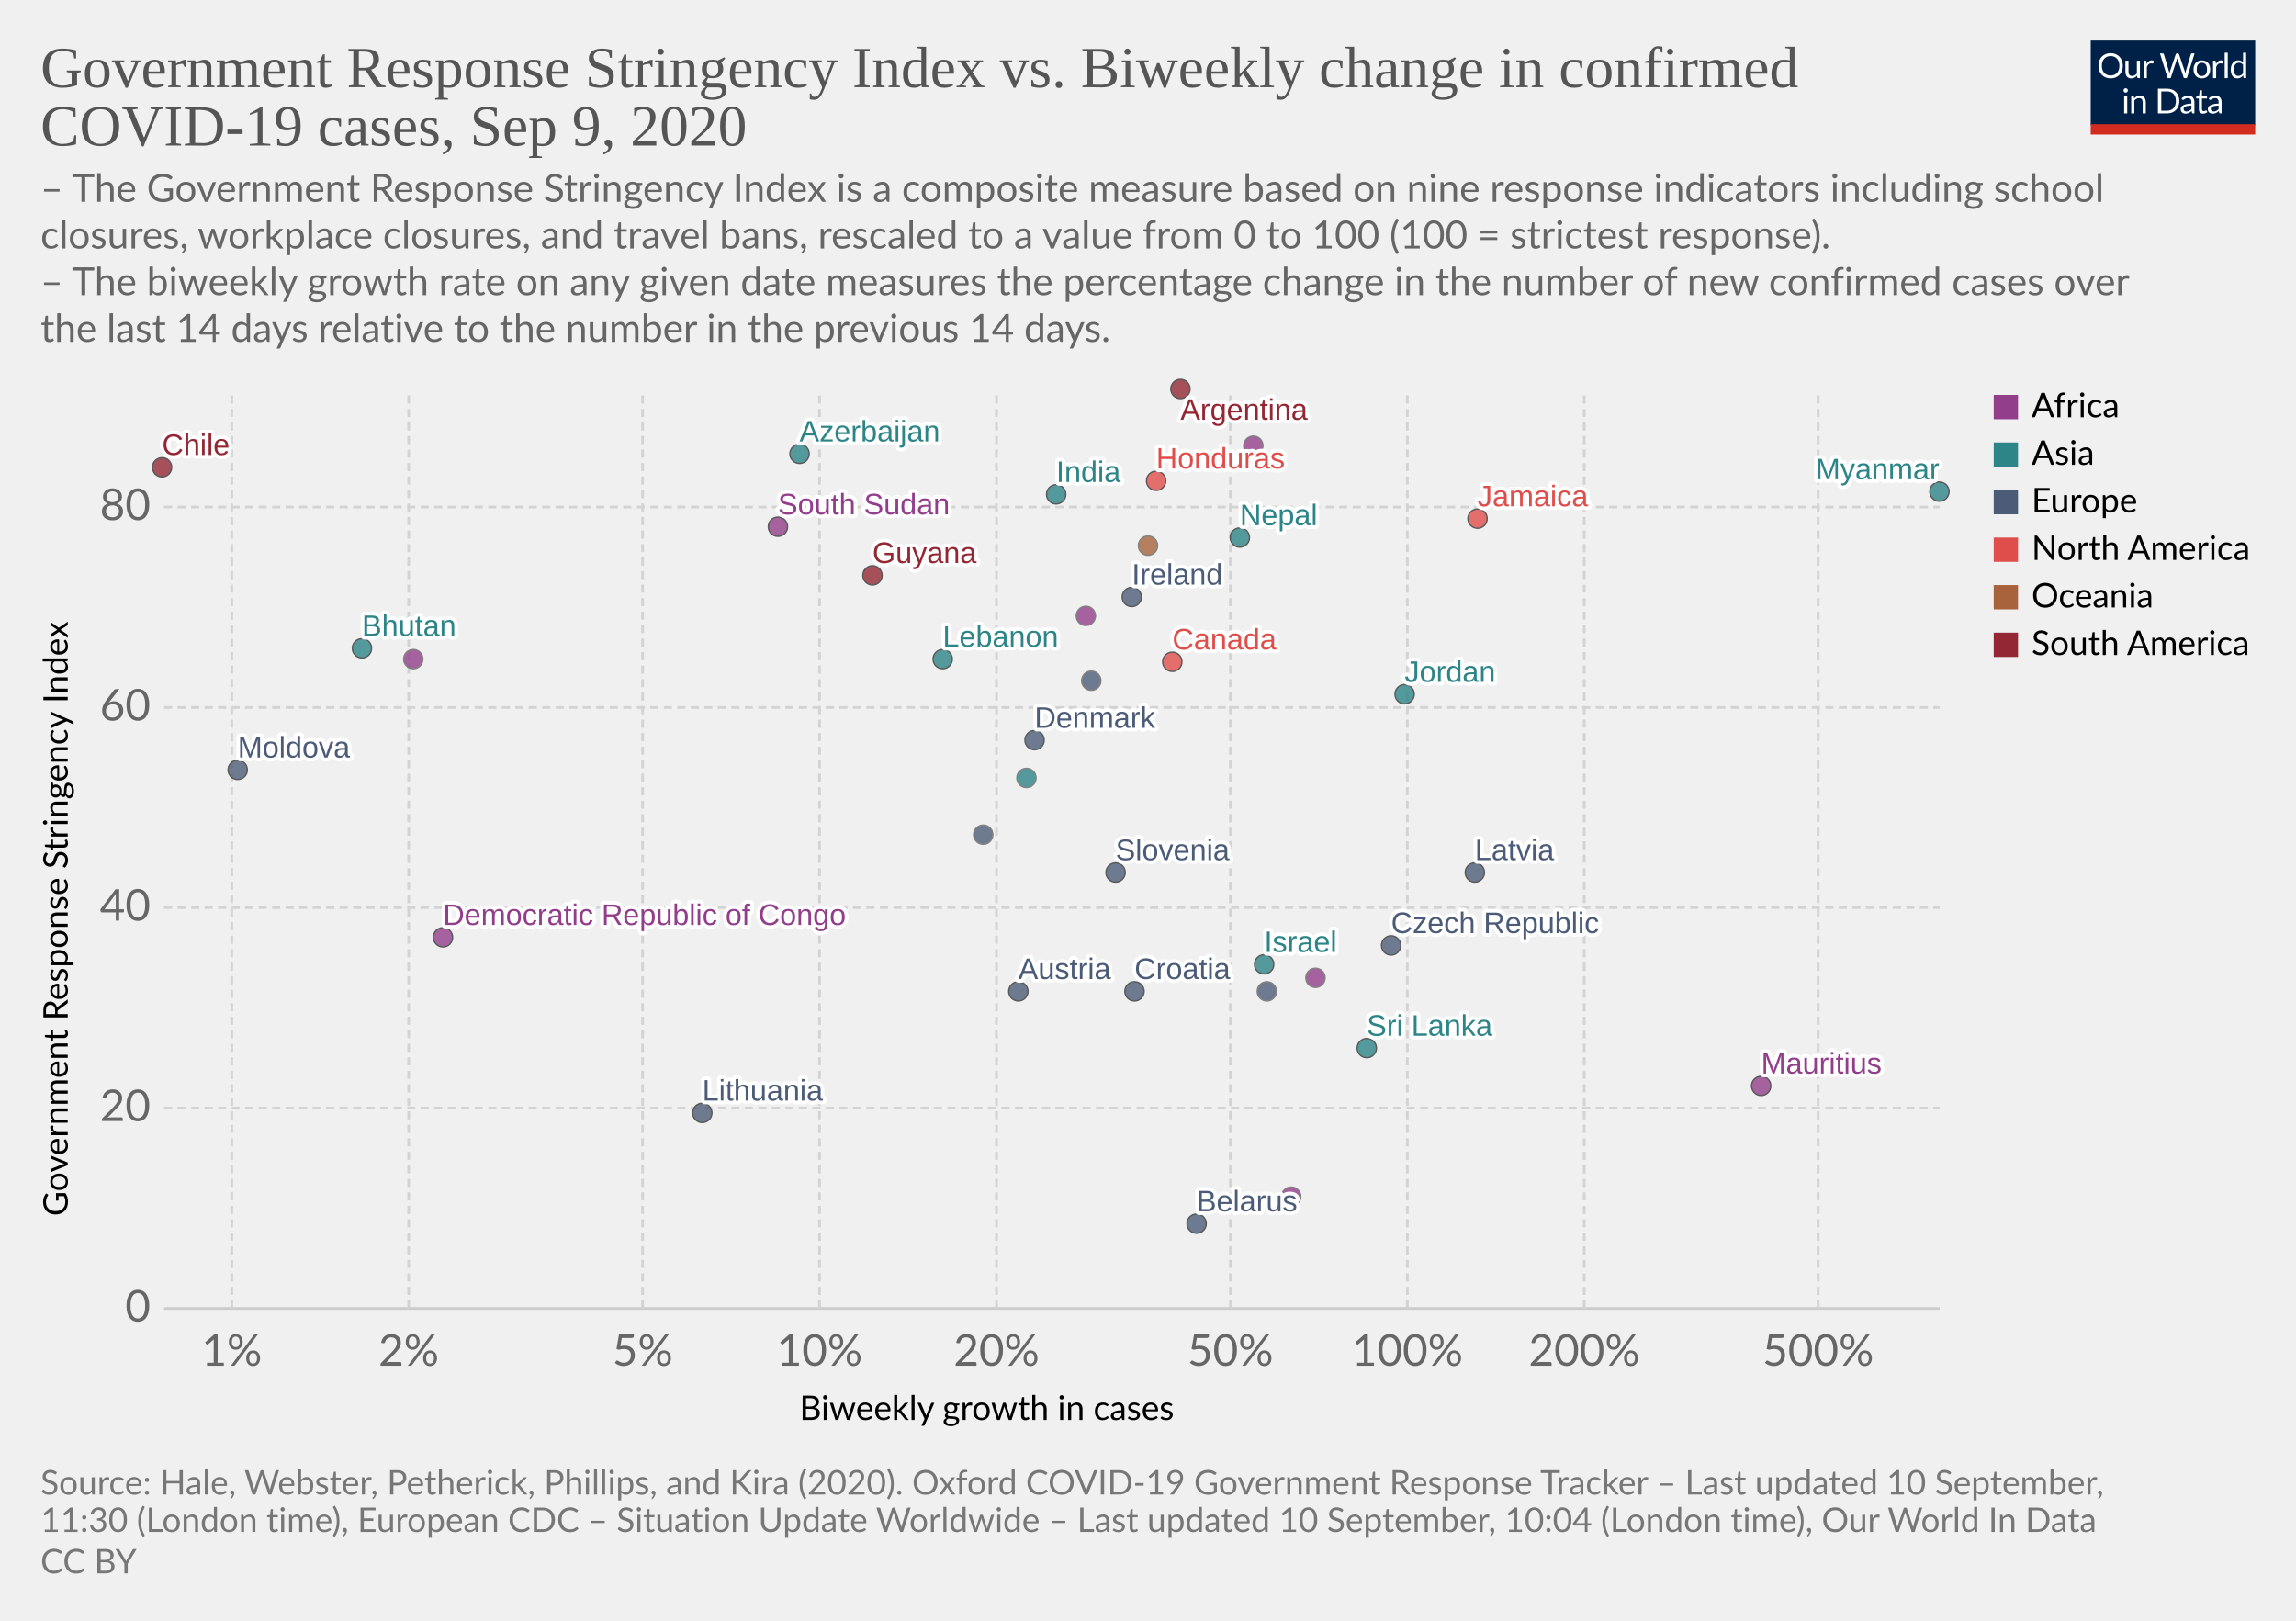
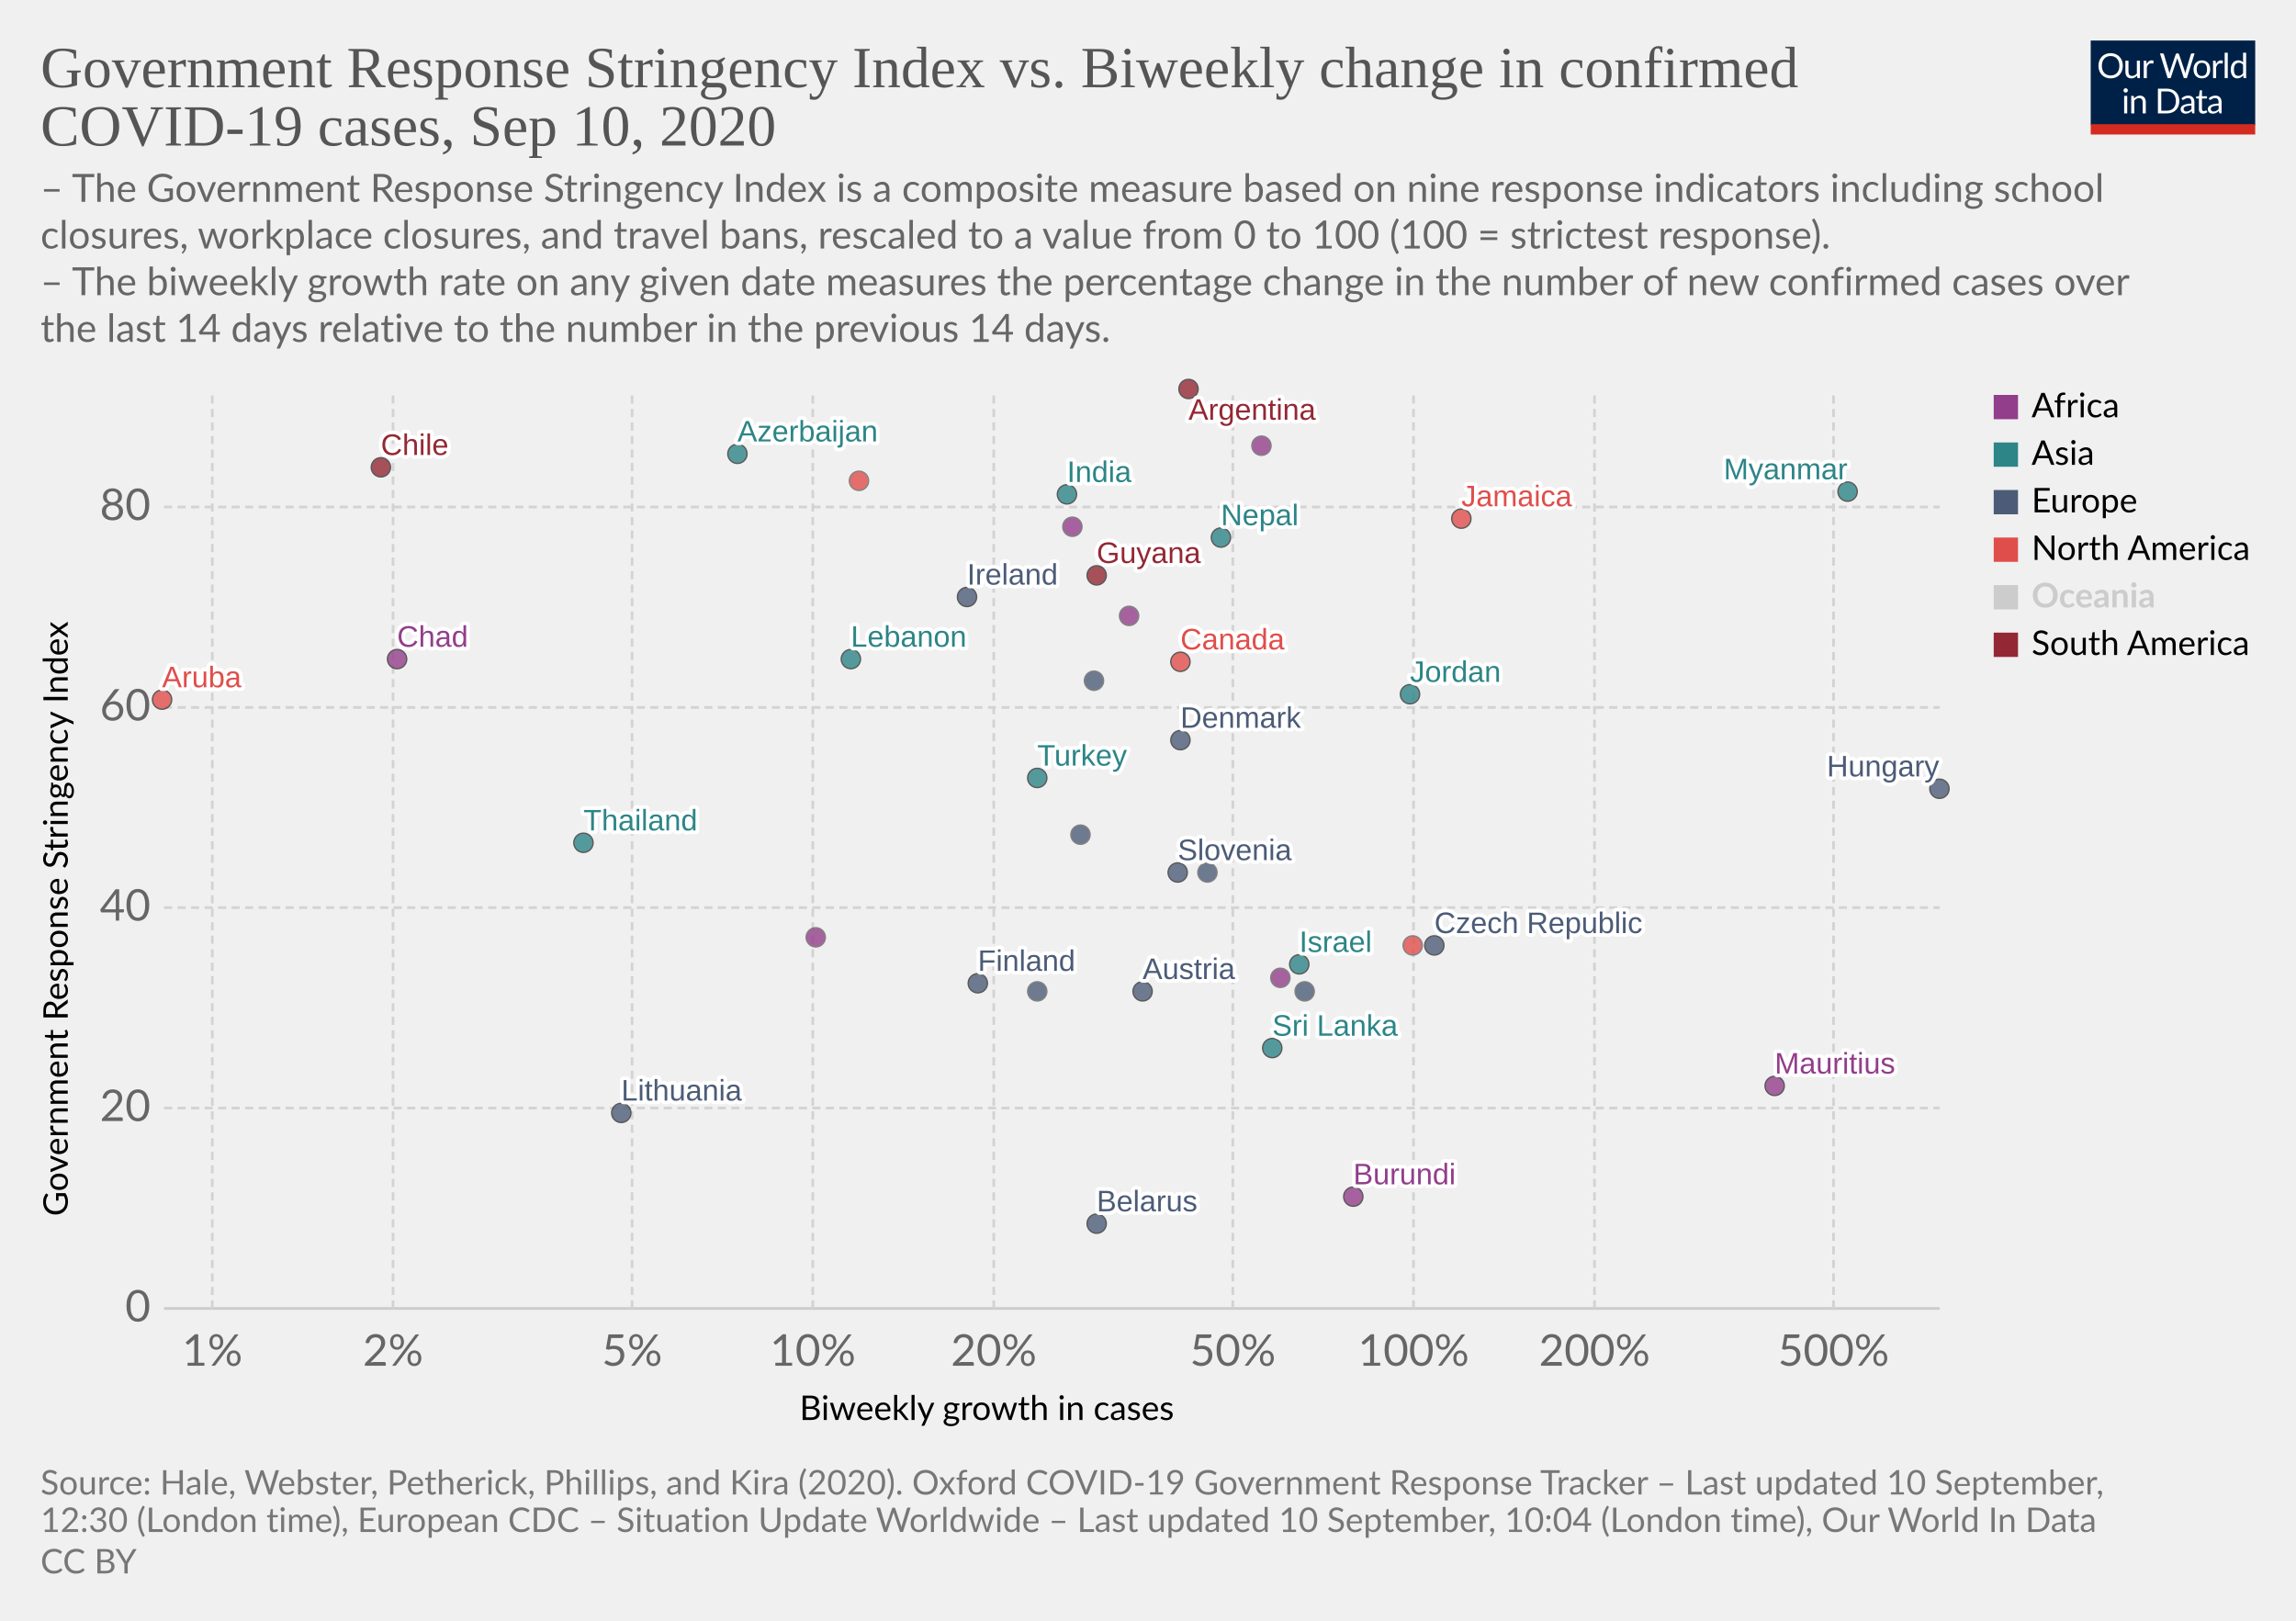
<svg xmlns="http://www.w3.org/2000/svg" version="1.1" style="background-color:#fff;-webkit-font-smoothing:antialiased" width="850" height="600" viewBox="0 0 850 600" font-family="Lato,'Helvetica Neue',Helvetica,Arial,sans-serif" font-size="18" text-rendering="optimizeLegibility">
  <g class="HeaderView">
    <g transform="matrix(.29 0 0 .29 774 15)">
      <svg width="210" height="120" viewBox="0 0 210 120" fill="none">
        <g clip-path="url(#clip0)">
          <path d="M0 0h210v107.89H0V0z" fill="#002147" />
          <path d="M40.98 32.25c0 2.36-.38 4.53-1.12 6.51a14.26 14.26 0 01-8.1 8.4c-1.9.78-4.02 1.17-6.34 1.17a16.6 16.6 0 01-6.33-1.17 14.31 14.31 0 01-8.08-8.4 18.29 18.29 0 01-1.12-6.51c0-2.36.38-4.53 1.12-6.5a14.32 14.32 0 018.07-8.44c1.92-.8 4.03-1.19 6.34-1.19 2.32 0 4.43.4 6.34 1.19 1.92.8 3.56 1.9 4.93 3.34a14.87 14.87 0 013.17 5.1 18.1 18.1 0 011.12 6.5zm-4.38 0c0-1.94-.26-3.68-.8-5.22a10.91 10.91 0 00-2.24-3.89 9.68 9.68 0 00-3.52-2.46 11.95 11.95 0 00-4.62-.86c-1.68 0-3.21.28-4.6.86a9.88 9.88 0 00-3.54 2.46 10.91 10.91 0 00-2.24 3.9c-.53 1.53-.8 3.27-.8 5.2 0 1.94.27 3.68.8 5.22a11.17 11.17 0 002.24 3.9 10.01 10.01 0 003.55 2.44c1.38.56 2.9.83 4.6.83 1.7 0 3.24-.27 4.61-.83a9.8 9.8 0 003.52-2.44 11.17 11.17 0 002.25-3.9c.53-1.54.8-3.28.8-5.21zm26.22-6.54V48H60.5c-.56 0-.9-.27-1.05-.81l-.31-2.4a12.45 12.45 0 01-3.26 2.6c-1.2.64-2.58.96-4.13.96-1.22 0-2.3-.2-3.24-.6a6.52 6.52 0 01-2.33-1.7 7.37 7.37 0 01-1.43-2.67c-.3-1.04-.46-2.2-.46-3.45V25.7h3.91v14.22c0 1.68.38 2.99 1.15 3.91.77.93 1.96 1.39 3.54 1.39 1.16 0 2.24-.27 3.23-.82a10.42 10.42 0 002.8-2.28V25.7h3.91zm8.61 4.47a9.94 9.94 0 012.6-3.56 5.64 5.64 0 013.76-1.3c.47 0 .92.05 1.34.15.44.1.83.27 1.17.49l-.3 2.92c-.09.37-.3.55-.66.55-.2 0-.5-.04-.9-.13a6.21 6.21 0 00-3.24.18c-.54.2-1.03.5-1.47.92-.42.4-.81.9-1.17 1.5-.33.58-.64 1.26-.92 2.02V48H67.7V25.71h2.25c.42 0 .72.08.88.25.16.16.27.44.33.83l.26 3.39zm61.16-13.7L122.75 48h-3.82l-7.99-24.05a21.95 21.95 0 01-.42-1.58 38.36 38.36 0 01-.44 1.58L102.05 48h-3.83L88.4 16.47h3.54c.38 0 .7.1.95.29.26.2.43.43.5.73l6.52 21.9c.1.4.2.83.28 1.28.1.46.2.94.29 1.46l.3-1.46c.12-.47.25-.9.38-1.27l7.41-21.91c.1-.25.26-.48.51-.69.27-.22.58-.33.95-.33h1.23c.38 0 .69.1.92.29.24.2.41.43.53.73l7.4 21.9a28.4 28.4 0 01.68 2.62 29.52 29.52 0 01.52-2.61l6.54-21.91c.07-.27.23-.5.48-.7.27-.21.58-.32.95-.32h3.32zm9.35 8.88c1.63 0 3.1.27 4.4.82a9.43 9.43 0 015.46 5.94c.5 1.4.74 2.98.74 4.73 0 1.76-.25 3.34-.74 4.75a9.43 9.43 0 01-5.46 5.92c-1.3.52-2.77.79-4.4.79-1.64 0-3.12-.27-4.44-.8a9.42 9.42 0 01-3.35-2.3c-.92-1-1.63-2.2-2.13-3.61-.49-1.41-.73-3-.73-4.75s.24-3.33.73-4.73c.5-1.43 1.2-2.64 2.13-3.63a9.4 9.4 0 013.35-2.31c1.32-.55 2.8-.82 4.44-.82zm0 19.89c2.2 0 3.84-.73 4.93-2.2 1.08-1.48 1.63-3.54 1.63-6.18 0-2.66-.55-4.72-1.63-6.2-1.09-1.49-2.73-2.23-4.93-2.23-1.12 0-2.09.2-2.93.57a5.7 5.7 0 00-2.06 1.65 7.5 7.5 0 00-1.24 2.67c-.26 1.04-.4 2.22-.4 3.54 0 2.64.55 4.7 1.64 6.18 1.1 1.47 2.76 2.2 4.99 2.2zm17.97-15.07a9.94 9.94 0 012.6-3.56 5.64 5.64 0 013.76-1.3c.47 0 .91.05 1.34.15.44.1.83.27 1.16.49l-.28 2.92c-.09.37-.31.55-.66.55-.2 0-.5-.04-.9-.13a6.2 6.2 0 00-3.24.18c-.54.2-1.03.5-1.47.92-.43.4-.82.9-1.17 1.5a13.1 13.1 0 00-.92 2.02V48h-3.94V25.71h2.24c.43 0 .72.08.88.25.17.16.28.44.33.83l.27 3.39zm15.04-14.59V48h-3.92V15.6h3.92zm19.55 15.43a6.22 6.22 0 00-2.38-2.05 6.7 6.7 0 00-2.86-.6c-2.07 0-3.66.75-4.77 2.23-1.12 1.48-1.68 3.6-1.68 6.33 0 1.46.13 2.7.38 3.74a7.29 7.29 0 001.1 2.56 4.35 4.35 0 001.78 1.45c.7.3 1.5.46 2.4.46 1.29 0 2.41-.3 3.36-.88a9.6 9.6 0 002.67-2.49V31.02zm3.91-15.43V48h-2.33c-.56 0-.9-.27-1.06-.81l-.35-2.71a12.13 12.13 0 01-3.25 2.77 8.28 8.28 0 01-4.23 1.06 7.31 7.31 0 01-6.14-2.9c-.73-.96-1.3-2.15-1.69-3.57a18.35 18.35 0 01.07-9.48 11.29 11.29 0 011.89-3.7 8.7 8.7 0 017.06-3.34 7.96 7.96 0 016.12 2.62V15.59h3.91zM46.61 70.71V93H42.7V70.71h3.91zm.84-7c0 .39-.08.75-.24 1.09a2.81 2.81 0 01-1.52 1.47 2.67 2.67 0 01-2.16 0 2.9 2.9 0 01-1.45-1.47 2.67 2.67 0 010-2.16c.15-.35.35-.65.6-.9.25-.27.53-.47.85-.62a2.67 2.67 0 012.16 0c.35.15.65.35.9.62.27.25.47.55.62.9.16.34.24.7.24 1.08zm7.97 10.24c.49-.54 1-1.04 1.54-1.48a9.85 9.85 0 013.66-1.84 8.96 8.96 0 015.43.35c.94.4 1.72.97 2.33 1.71a7.36 7.36 0 011.43 2.67c.32 1.04.49 2.19.49 3.45V93h-3.94V78.81c0-1.69-.4-3-1.17-3.92-.76-.93-1.93-1.4-3.5-1.4a6.6 6.6 0 00-3.25.83c-1 .56-1.92 1.31-2.77 2.27V93h-3.94V70.71h2.35c.56 0 .9.28 1.04.82l.3 2.42zm57.7 3.3c0 2.36-.37 4.5-1.11 6.44a14.3 14.3 0 01-3.17 4.98 14.1 14.1 0 01-4.93 3.2c-1.9.76-4.02 1.13-6.33 1.13H85.8V61.47h11.77c2.31 0 4.42.39 6.33 1.15a13.8 13.8 0 018.1 8.18 17.75 17.75 0 011.12 6.45zm-4.37 0c0-1.94-.26-3.67-.8-5.2a10.94 10.94 0 00-2.23-3.87 9.57 9.57 0 00-3.53-2.42 12.23 12.23 0 00-4.61-.83h-7.5v24.62h7.5c1.7 0 3.24-.28 4.61-.84a9.7 9.7 0 003.53-2.4 10.94 10.94 0 002.24-3.87c.53-1.53.8-3.26.8-5.2zm19.8 5.72c-1.8.06-3.34.2-4.62.44-1.26.22-2.3.51-3.1.88-.8.36-1.37.8-1.74 1.3-.35.5-.53 1.05-.53 1.67 0 .58.1 1.1.3 1.52a3 3 0 00.76 1.05c.34.27.73.46 1.17.6.45.11.94.17 1.45.17a7.28 7.28 0 003.5-.81 11.95 11.95 0 002.82-2.2v-4.62zm-12.65-9.11a12.73 12.73 0 013.98-2.66c1.43-.59 3-.88 4.73-.88 1.25 0 2.36.2 3.33.61a6.81 6.81 0 013.94 4.38c.33 1.04.5 2.19.5 3.43V93h-1.74a1.8 1.8 0 01-.88-.18c-.2-.13-.36-.38-.48-.74l-.44-2.12c-.59.55-1.16 1.03-1.72 1.46a9.48 9.48 0 01-3.74 1.7c-.69.15-1.46.23-2.3.23-.87 0-1.69-.12-2.45-.35a5.34 5.34 0 01-3.34-2.93 6.64 6.64 0 01-.49-2.64c0-.88.25-1.72.73-2.53a6.33 6.33 0 012.35-2.17c1.09-.63 2.5-1.15 4.25-1.54 1.75-.41 3.89-.65 6.42-.7v-1.75c0-1.73-.37-3.03-1.12-3.91-.75-.9-1.84-1.34-3.28-1.34-.97 0-1.78.12-2.44.37-.64.23-1.2.5-1.7.81l-1.23.82c-.33.23-.67.35-1 .35-.27 0-.5-.07-.69-.2a2.1 2.1 0 01-.48-.53l-.7-1.25zm27.67 19.5c-1.76 0-3.12-.5-4.07-1.48-.94-.98-1.41-2.4-1.41-4.25V74h-2.68a.9.9 0 01-.6-.2c-.16-.14-.24-.36-.24-.66v-1.56l3.65-.46.9-6.89a.9.9 0 01.29-.52.88.88 0 01.62-.22H142v7.67h6.44V74H142v13.38c0 .94.22 1.63.68 2.09.45.45 1.04.68 1.76.68a3.21 3.21 0 001.85-.53l.55-.35c.16-.12.3-.18.41-.18.2 0 .4.13.55.38l1.15 1.87a7.45 7.45 0 01-2.44 1.5c-.96.35-1.94.52-2.95.52zm19.68-10.4c-1.8.07-3.34.21-4.62.45-1.26.22-2.3.51-3.1.88-.8.36-1.37.8-1.74 1.3-.35.5-.53 1.05-.53 1.67 0 .58.1 1.1.3 1.52.18.42.44.77.76 1.05.34.27.73.46 1.17.6.45.11.94.17 1.45.17a7.3 7.3 0 003.5-.81 12.04 12.04 0 002.82-2.2v-4.62zm-12.65-9.1a12.72 12.72 0 013.99-2.66c1.42-.59 3-.88 4.72-.88 1.25 0 2.36.2 3.33.61a6.81 6.81 0 013.94 4.38c.33 1.04.5 2.19.5 3.43V93h-1.74a1.8 1.8 0 01-.88-.18c-.2-.13-.36-.38-.48-.74l-.44-2.12c-.59.55-1.16 1.03-1.72 1.46a9.48 9.48 0 01-3.74 1.7c-.69.15-1.46.23-2.3.23-.87 0-1.69-.12-2.45-.35a5.33 5.33 0 01-3.34-2.93 6.62 6.62 0 01-.49-2.64c0-.88.25-1.72.73-2.53a6.33 6.33 0 012.35-2.17c1.09-.63 2.5-1.15 4.25-1.54a31.2 31.2 0 016.42-.7v-1.75c0-1.73-.37-3.03-1.12-3.91-.75-.9-1.84-1.34-3.28-1.34-.97 0-1.78.12-2.44.37-.64.23-1.2.5-1.7.81-.46.3-.87.57-1.22.82-.34.23-.68.35-1.02.35-.26 0-.49-.07-.68-.2a1.88 1.88 0 01-.48-.53l-.7-1.25z" fill="#fff" />
          <path fill="#D42B21" d="M0 106.79h210V120H0z" />
        </g>
        <defs>
          <clipPath id="clip0">
            <path fill="#fff" d="M0 0h210v120H0z" />
          </clipPath>
        </defs>
      </svg>
    </g>
    <a href="https://ourworldindata.org/grapher/government-response-stringency-index-vs-biweekly-change-in-confirmed-covid-19-cases?year=latest&amp;time=latest" target="_blank" font-family="&quot;Playfair Display&quot;,Georgia,&quot;Times New Roman&quot;,serif">
      <text font-size="21.6" x="15" y="32.3" fill="#555">
        <tspan x="15" y="32.28">Government Response Stringency Index vs. Biweekly change in confirmed</tspan>
-         <tspan x="15" y="53.88">COVID-19 cases, Sep 9, 2020</tspan>
+         <tspan x="15" y="53.88">COVID-19 cases, Sep 10, 2020</tspan>
      </text>
    </a>
    <text font-size="14.4" x="15" y="74.7" fill="#666">
      <tspan x="15" y="74.72">– The Government Response Stringency Index is a composite measure based on nine response indicators including school</tspan>
      <tspan x="15" y="92">closures, workplace closures, and travel bans, rescaled to a value from 0 to 100 (100 = strictest response).</tspan>
      <tspan x="15" y="109.28"> – The biweekly growth rate on any given date measures the percentage change in the number of new confirmed cases over</tspan>
      <tspan x="15" y="126.56">the last 14 days relative to the number in the previous 14 days.</tspan>
    </text>
  </g>
  <g class="ScatterPlot">
    <g class="DualAxisView">
      <g class="HorizontalAxis">
        <text font-size="12.6" x="296" y="525.7">
          <tspan x="295.99" y="525.68">Biweekly growth in cases</tspan>
        </text>
-         <text x="85.8" y="505.6" fill="#666" text-anchor="middle" font-size="16.2">1%</text>
-         <text x="151.3" y="505.6" fill="#666" text-anchor="middle" font-size="16.2">2%</text>
-         <text x="237.9" y="505.6" fill="#666" text-anchor="middle" font-size="16.2">5%</text>
-         <text x="303.4" y="505.6" fill="#666" text-anchor="middle" font-size="16.2">10%</text>
-         <text x="368.9" y="505.6" fill="#666" text-anchor="middle" font-size="16.2">20%</text>
-         <text x="455.5" y="505.6" fill="#666" text-anchor="middle" font-size="16.2">50%</text>
-         <text x="521" y="505.6" fill="#666" text-anchor="middle" font-size="16.2">100%</text>
-         <text x="586.5" y="505.6" fill="#666" text-anchor="middle" font-size="16.2">200%</text>
-         <text x="673.1" y="505.6" fill="#666" text-anchor="middle" font-size="16.2">500%</text>
+         <text x="78.6" y="505.6" fill="#666" text-anchor="middle" font-size="16.2">1%</text>
+         <text x="145.5" y="505.6" fill="#666" text-anchor="middle" font-size="16.2">2%</text>
+         <text x="234" y="505.6" fill="#666" text-anchor="middle" font-size="16.2">5%</text>
+         <text x="300.9" y="505.6" fill="#666" text-anchor="middle" font-size="16.2">10%</text>
+         <text x="367.9" y="505.6" fill="#666" text-anchor="middle" font-size="16.2">20%</text>
+         <text x="456.4" y="505.6" fill="#666" text-anchor="middle" font-size="16.2">50%</text>
+         <text x="523.3" y="505.6" fill="#666" text-anchor="middle" font-size="16.2">100%</text>
+         <text x="590.3" y="505.6" fill="#666" text-anchor="middle" font-size="16.2">200%</text>
+         <text x="678.8" y="505.6" fill="#666" text-anchor="middle" font-size="16.2">500%</text>
      </g>
      <g class="VerticalAxis">
        <text font-size="12.6" x="-450.2" y="25.1" transform="rotate(-90)">
          <tspan x="-450.2" y="25.08">Government Response Stringency Index</tspan>
        </text>
        <text x="55.74" y="484.4" fill="#666" dominant-baseline="middle" text-anchor="end" font-size="16.2">0</text>
        <text x="55.74" y="410.2" fill="#666" dominant-baseline="middle" text-anchor="end" font-size="16.2">20</text>
        <text x="55.74" y="336" fill="#666" dominant-baseline="middle" text-anchor="end" font-size="16.2">40</text>
        <text x="55.74" y="261.9" fill="#666" dominant-baseline="middle" text-anchor="end" font-size="16.2">60</text>
        <text x="55.74" y="187.7" fill="#666" dominant-baseline="middle" text-anchor="end" font-size="16.2">80</text>
      </g>
      <g class="AxisGridLines horizontalLines">
        <path stroke="#ccc" d="M60.74 484.4h657.35" />
        <path stroke="#d3d3d3" stroke-dasharray="3,2" d="M60.74 410.2h657.35M60.74 336h657.35M60.74 261.9h657.35M60.74 187.7h657.35" />
      </g>
      <g class="AxisGridLines verticalLines" stroke="#d3d3d3" stroke-dasharray="3,2">
-         <path d="M85.8 484.4v-340M151.3 484.4v-340M237.9 484.4v-340M303.4 484.4v-340M368.9 484.4v-340M455.5 484.4v-340M521 484.4v-340M586.5 484.4v-340M673.1 484.4v-340" />
+         <path d="M78.6 484.4v-340M145.5 484.4v-340M234 484.4v-340M300.9 484.4v-340M367.9 484.4v-340M456.4 484.4v-340M523.3 484.4v-340M590.3 484.4v-340M678.8 484.4v-340" />
      </g>
    </g>
    <g class="PointsWithLabels clickable" clip-path="url(#a)" font-family="Arial, sans-serif">
      <path fill="rgba(255,255,255,0)" d="M60.74 144.4h657.35v340H60.74z" />
      <defs>
        <clipPath id="a">
          <path d="M50.74 134.4h677.35v360H50.74z" />
        </clipPath>
      </defs>
      <g class="key-Argentina_0">
-         <circle cx="437" cy="144" r="3.57" fill="#932834" opacity=".8" stroke="#333" stroke-width=".5" />
+         <circle cx="440" cy="144" r="3.57" fill="#932834" opacity=".8" stroke="#333" stroke-width=".5" />
      </g>
      <g class="key-Austria_0">
-         <circle cx="377" cy="367" r="3.57" fill="#4C5C78" opacity=".8" stroke="#333" stroke-width=".5" />
+         <circle cx="423" cy="367" r="3.57" fill="#4C5C78" opacity=".8" stroke="#333" stroke-width=".5" />
      </g>
      <g class="key-Azerbaijan_0">
-         <circle cx="296" cy="168" r="3.57" fill="#2D8587" opacity=".8" stroke="#333" stroke-width=".5" />
+         <circle cx="273" cy="168" r="3.57" fill="#2D8587" opacity=".8" stroke="#333" stroke-width=".5" />
      </g>
      <g class="key-Belarus_0">
-         <circle cx="443" cy="453" r="3.57" fill="#4C5C78" opacity=".8" stroke="#333" stroke-width=".5" />
+         <circle cx="406" cy="453" r="3.57" fill="#4C5C78" opacity=".8" stroke="#333" stroke-width=".5" />
      </g>
      <g class="key-Canada_0">
-         <circle cx="434" cy="245" r="3.57" fill="#E04E4B" opacity=".8" stroke="#333" stroke-width=".5" />
+         <circle cx="437" cy="245" r="3.57" fill="#E04E4B" opacity=".8" stroke="#333" stroke-width=".5" />
      </g>
      <g class="key-Chile_0">
-         <circle cx="60" cy="173" r="3.57" fill="#932834" opacity=".8" stroke="#333" stroke-width=".5" />
+         <circle cx="141" cy="173" r="3.57" fill="#932834" opacity=".8" stroke="#333" stroke-width=".5" />
      </g>
      <g class="key-Czech-Republic_0">
-         <circle cx="515" cy="350" r="3.57" fill="#4C5C78" opacity=".8" stroke="#333" stroke-width=".5" />
+         <circle cx="531" cy="350" r="3.57" fill="#4C5C78" opacity=".8" stroke="#333" stroke-width=".5" />
      </g>
      <g class="key-Denmark_0">
-         <circle cx="383" cy="274" r="3.57" fill="#4C5C78" opacity=".8" stroke="#333" stroke-width=".5" />
+         <circle cx="437" cy="274" r="3.57" fill="#4C5C78" opacity=".8" stroke="#333" stroke-width=".5" />
      </g>
      <g class="key-Ukraine_0">
-         <circle cx="404" cy="252" r="3.57" fill="#4C5C78" opacity=".8" stroke="#666" stroke-width=".5" />
-       </g>
-       <g class="key-Bhutan_0">
-         <circle cx="134" cy="240" r="3.57" fill="#2D8587" opacity=".8" stroke="#333" stroke-width=".5" />
-       </g>
-       <g class="key-Moldova_0">
-         <circle cx="88" cy="285" r="3.57" fill="#4C5C78" opacity=".8" stroke="#333" stroke-width=".5" />
+         <circle cx="405" cy="252" r="3.57" fill="#4C5C78" opacity=".8" stroke="#666" stroke-width=".5" />
      </g>
      <g class="key-Cote-d__0027Ivoire_0">
-         <circle cx="487" cy="362" r="3.57" fill="#923E8B" opacity=".8" stroke="#666" stroke-width=".5" />
+         <circle cx="474" cy="362" r="3.57" fill="#923E8B" opacity=".8" stroke="#666" stroke-width=".5" />
      </g>
      <g class="key-Jamaica_0">
-         <circle cx="547" cy="192" r="3.57" fill="#E04E4B" opacity=".8" stroke="#333" stroke-width=".5" />
+         <circle cx="541" cy="192" r="3.57" fill="#E04E4B" opacity=".8" stroke="#333" stroke-width=".5" />
      </g>
      <g class="key-Turkey_0">
-         <circle cx="380" cy="288" r="3.57" fill="#2D8587" opacity=".8" stroke="#666" stroke-width=".5" />
+         <circle cx="384" cy="288" r="3.57" fill="#2D8587" opacity=".8" stroke="#333" stroke-width=".5" />
+       </g>
+       <g class="key-Aruba_0">
+         <circle cx="60" cy="259" r="3.57" fill="#E04E4B" opacity=".8" stroke="#333" stroke-width=".5" />
+       </g>
+       <g class="key-Finland_0">
+         <circle cx="362" cy="364" r="3.57" fill="#4C5C78" opacity=".8" stroke="#333" stroke-width=".5" />
      </g>
      <g class="key-Guyana_0">
-         <circle cx="323" cy="213" r="3.57" fill="#932834" opacity=".8" stroke="#333" stroke-width=".5" />
+         <circle cx="406" cy="213" r="3.57" fill="#932834" opacity=".8" stroke="#333" stroke-width=".5" />
      </g>
      <g class="key-Honduras_0">
-         <circle cx="428" cy="178" r="3.57" fill="#E04E4B" opacity=".8" stroke="#333" stroke-width=".5" />
+         <circle cx="318" cy="178" r="3.57" fill="#E04E4B" opacity=".8" stroke="#666" stroke-width=".5" />
      </g>
      <g class="key-Croatia_0">
-         <circle cx="420" cy="367" r="3.57" fill="#4C5C78" opacity=".8" stroke="#333" stroke-width=".5" />
+         <circle cx="384" cy="367" r="3.57" fill="#4C5C78" opacity=".8" stroke="#666" stroke-width=".5" />
+       </g>
+       <g class="key-Hungary_0">
+         <circle cx="718" cy="292" r="3.57" fill="#4C5C78" opacity=".8" stroke="#333" stroke-width=".5" />
      </g>
      <g class="key-India_0">
-         <circle cx="391" cy="183" r="3.57" fill="#2D8587" opacity=".8" stroke="#333" stroke-width=".5" />
+         <circle cx="395" cy="183" r="3.57" fill="#2D8587" opacity=".8" stroke="#333" stroke-width=".5" />
      </g>
      <g class="key-Ireland_0">
-         <circle cx="419" cy="221" r="3.57" fill="#4C5C78" opacity=".8" stroke="#333" stroke-width=".5" />
+         <circle cx="358" cy="221" r="3.57" fill="#4C5C78" opacity=".8" stroke="#333" stroke-width=".5" />
      </g>
      <g class="key-Israel_0">
-         <circle cx="468" cy="357" r="3.57" fill="#2D8587" opacity=".8" stroke="#333" stroke-width=".5" />
+         <circle cx="481" cy="357" r="3.57" fill="#2D8587" opacity=".8" stroke="#333" stroke-width=".5" />
      </g>
      <g class="key-Jordan_0">
-         <circle cx="520" cy="257" r="3.57" fill="#2D8587" opacity=".8" stroke="#333" stroke-width=".5" />
+         <circle cx="522" cy="257" r="3.57" fill="#2D8587" opacity=".8" stroke="#333" stroke-width=".5" />
      </g>
      <g class="key-Slovenia_0">
-         <circle cx="413" cy="323" r="3.57" fill="#4C5C78" opacity=".8" stroke="#333" stroke-width=".5" />
+         <circle cx="436" cy="323" r="3.57" fill="#4C5C78" opacity=".8" stroke="#333" stroke-width=".5" />
+       </g>
+       <g class="key-Thailand_0">
+         <circle cx="216" cy="312" r="3.57" fill="#2D8587" opacity=".8" stroke="#333" stroke-width=".5" />
      </g>
      <g class="key-Democratic-Republic-of-Congo_0">
-         <circle cx="164" cy="347" r="3.57" fill="#923E8B" opacity=".8" stroke="#333" stroke-width=".5" />
+         <circle cx="302" cy="347" r="3.57" fill="#923E8B" opacity=".8" stroke="#666" stroke-width=".5" />
      </g>
      <g class="key-Latvia_0">
-         <circle cx="546" cy="323" r="3.57" fill="#4C5C78" opacity=".8" stroke="#333" stroke-width=".5" />
+         <circle cx="447" cy="323" r="3.57" fill="#4C5C78" opacity=".8" stroke="#666" stroke-width=".5" />
      </g>
      <g class="key-Chad_0">
-         <circle cx="153" cy="244" r="3.57" fill="#923E8B" opacity=".8" stroke="#666" stroke-width=".5" />
+         <circle cx="147" cy="244" r="3.57" fill="#923E8B" opacity=".8" stroke="#333" stroke-width=".5" />
      </g>
      <g class="key-Cape-Verde_0">
-         <circle cx="402" cy="228" r="3.57" fill="#923E8B" opacity=".8" stroke="#666" stroke-width=".5" />
+         <circle cx="418" cy="228" r="3.57" fill="#923E8B" opacity=".8" stroke="#666" stroke-width=".5" />
+       </g>
+       <g class="key-Dominica_0">
+         <circle cx="523" cy="350" r="3.57" fill="#E04E4B" opacity=".8" stroke="#666" stroke-width=".5" />
      </g>
      <g class="key-Libya_0">
-         <circle cx="464" cy="165" r="3.57" fill="#923E8B" opacity=".8" stroke="#666" stroke-width=".5" />
+         <circle cx="467" cy="165" r="3.57" fill="#923E8B" opacity=".8" stroke="#666" stroke-width=".5" />
      </g>
      <g class="key-Burundi_0">
-         <circle cx="478" cy="443" r="3.57" fill="#923E8B" opacity=".8" stroke="#666" stroke-width=".5" />
+         <circle cx="501" cy="443" r="3.57" fill="#923E8B" opacity=".8" stroke="#333" stroke-width=".5" />
      </g>
      <g class="key-South-Sudan_0">
-         <circle cx="288" cy="195" r="3.57" fill="#923E8B" opacity=".8" stroke="#333" stroke-width=".5" />
+         <circle cx="397" cy="195" r="3.57" fill="#923E8B" opacity=".8" stroke="#666" stroke-width=".5" />
      </g>
      <g class="key-Lebanon_0">
-         <circle cx="349" cy="244" r="3.57" fill="#2D8587" opacity=".8" stroke="#333" stroke-width=".5" />
+         <circle cx="315" cy="244" r="3.57" fill="#2D8587" opacity=".8" stroke="#333" stroke-width=".5" />
      </g>
      <g class="key-Sri-Lanka_0">
-         <circle cx="506" cy="388" r="3.57" fill="#2D8587" opacity=".8" stroke="#333" stroke-width=".5" />
+         <circle cx="471" cy="388" r="3.57" fill="#2D8587" opacity=".8" stroke="#333" stroke-width=".5" />
      </g>
      <g class="key-Lithuania_0">
-         <circle cx="260" cy="412" r="3.57" fill="#4C5C78" opacity=".8" stroke="#333" stroke-width=".5" />
+         <circle cx="230" cy="412" r="3.57" fill="#4C5C78" opacity=".8" stroke="#333" stroke-width=".5" />
      </g>
      <g class="key-Myanmar_0">
-         <circle cx="718" cy="182" r="3.57" fill="#2D8587" opacity=".8" stroke="#333" stroke-width=".5" />
+         <circle cx="684" cy="182" r="3.57" fill="#2D8587" opacity=".8" stroke="#333" stroke-width=".5" />
      </g>
      <g class="key-Netherlands_0">
-         <circle cx="364" cy="309" r="3.57" fill="#4C5C78" opacity=".8" stroke="#666" stroke-width=".5" />
+         <circle cx="400" cy="309" r="3.57" fill="#4C5C78" opacity=".8" stroke="#666" stroke-width=".5" />
      </g>
      <g class="key-Norway_0">
-         <circle cx="469" cy="367" r="3.57" fill="#4C5C78" opacity=".8" stroke="#666" stroke-width=".5" />
+         <circle cx="483" cy="367" r="3.57" fill="#4C5C78" opacity=".8" stroke="#666" stroke-width=".5" />
      </g>
      <g class="key-Nepal_0">
-         <circle cx="459" cy="199" r="3.57" fill="#2D8587" opacity=".8" stroke="#333" stroke-width=".5" />
-       </g>
-       <g class="key-Guam_0">
-         <circle cx="425" cy="202" r="3.57" fill="#A8633C" opacity=".8" stroke="#666" stroke-width=".5" />
+         <circle cx="452" cy="199" r="3.57" fill="#2D8587" opacity=".8" stroke="#333" stroke-width=".5" />
      </g>
      <g class="key-Mauritius_0">
-         <circle cx="652" cy="402" r="3.57" fill="#923E8B" opacity=".8" stroke="#333" stroke-width=".5" />
+         <circle cx="657" cy="402" r="3.57" fill="#923E8B" opacity=".8" stroke="#333" stroke-width=".5" />
      </g>
      <g class="backgroundLabels" fill="#333" font-size="11" font-weight="400">
-         <text x="437" y="155.4" fill="#fff" stroke="#fff" stroke-linecap="round" stroke-linejoin="round" stroke-width=".25em">Argentina</text>
-         <text x="437" y="155.4" fill="#932834">Argentina</text>
-         <text x="377" y="362.43" fill="#fff" stroke="#fff" stroke-linecap="round" stroke-linejoin="round" stroke-width=".25em">Austria</text>
-         <text x="377" y="362.43" fill="#4C5C78">Austria</text>
-         <text x="296" y="163.43" fill="#fff" stroke="#fff" stroke-linecap="round" stroke-linejoin="round" stroke-width=".25em">Azerbaijan</text>
-         <text x="296" y="163.43" fill="#2D8587">Azerbaijan</text>
-         <text x="443" y="448.43" fill="#fff" stroke="#fff" stroke-linecap="round" stroke-linejoin="round" stroke-width=".25em">Belarus</text>
-         <text x="443" y="448.43" fill="#4C5C78">Belarus</text>
-         <text x="434" y="240.43" fill="#fff" stroke="#fff" stroke-linecap="round" stroke-linejoin="round" stroke-width=".25em">Canada</text>
-         <text x="434" y="240.43" fill="#E04E4B">Canada</text>
-         <text x="60" y="168.43" fill="#fff" stroke="#fff" stroke-linecap="round" stroke-linejoin="round" stroke-width=".25em">Chile</text>
-         <text x="60" y="168.43" fill="#932834">Chile</text>
-         <text x="515" y="345.43" fill="#fff" stroke="#fff" stroke-linecap="round" stroke-linejoin="round" stroke-width=".25em">Czech Republic</text>
-         <text x="515" y="345.43" fill="#4C5C78">Czech Republic</text>
-         <text x="383" y="269.43" fill="#fff" stroke="#fff" stroke-linecap="round" stroke-linejoin="round" stroke-width=".25em">Denmark</text>
-         <text x="383" y="269.43" fill="#4C5C78">Denmark</text>
-         <text x="134" y="235.43" fill="#fff" stroke="#fff" stroke-linecap="round" stroke-linejoin="round" stroke-width=".25em">Bhutan</text>
-         <text x="134" y="235.43" fill="#2D8587">Bhutan</text>
-         <text x="88" y="280.43" fill="#fff" stroke="#fff" stroke-linecap="round" stroke-linejoin="round" stroke-width=".25em">Moldova</text>
-         <text x="88" y="280.43" fill="#4C5C78">Moldova</text>
-         <text x="547" y="187.43" fill="#fff" stroke="#fff" stroke-linecap="round" stroke-linejoin="round" stroke-width=".25em">Jamaica</text>
-         <text x="547" y="187.43" fill="#E04E4B">Jamaica</text>
-         <text x="323" y="208.43" fill="#fff" stroke="#fff" stroke-linecap="round" stroke-linejoin="round" stroke-width=".25em">Guyana</text>
-         <text x="323" y="208.43" fill="#932834">Guyana</text>
-         <text x="428" y="173.43" fill="#fff" stroke="#fff" stroke-linecap="round" stroke-linejoin="round" stroke-width=".25em">Honduras</text>
-         <text x="428" y="173.43" fill="#E04E4B">Honduras</text>
-         <text x="420" y="362.43" fill="#fff" stroke="#fff" stroke-linecap="round" stroke-linejoin="round" stroke-width=".25em">Croatia</text>
-         <text x="420" y="362.43" fill="#4C5C78">Croatia</text>
-         <text x="391" y="178.43" fill="#fff" stroke="#fff" stroke-linecap="round" stroke-linejoin="round" stroke-width=".25em">India</text>
-         <text x="391" y="178.43" fill="#2D8587">India</text>
-         <text x="419" y="216.43" fill="#fff" stroke="#fff" stroke-linecap="round" stroke-linejoin="round" stroke-width=".25em">Ireland</text>
-         <text x="419" y="216.43" fill="#4C5C78">Ireland</text>
-         <text x="468" y="352.43" fill="#fff" stroke="#fff" stroke-linecap="round" stroke-linejoin="round" stroke-width=".25em">Israel</text>
-         <text x="468" y="352.43" fill="#2D8587">Israel</text>
-         <text x="520" y="252.43" fill="#fff" stroke="#fff" stroke-linecap="round" stroke-linejoin="round" stroke-width=".25em">Jordan</text>
-         <text x="520" y="252.43" fill="#2D8587">Jordan</text>
-         <text x="413" y="318.43" fill="#fff" stroke="#fff" stroke-linecap="round" stroke-linejoin="round" stroke-width=".25em">Slovenia</text>
-         <text x="413" y="318.43" fill="#4C5C78">Slovenia</text>
-         <text x="164" y="342.43" fill="#fff" stroke="#fff" stroke-linecap="round" stroke-linejoin="round" stroke-width=".25em">Democratic Republic of Congo</text>
-         <text x="164" y="342.43" fill="#923E8B">Democratic Republic of Congo</text>
-         <text x="546" y="318.43" fill="#fff" stroke="#fff" stroke-linecap="round" stroke-linejoin="round" stroke-width=".25em">Latvia</text>
-         <text x="546" y="318.43" fill="#4C5C78">Latvia</text>
-         <text x="288" y="190.43" fill="#fff" stroke="#fff" stroke-linecap="round" stroke-linejoin="round" stroke-width=".25em">South Sudan</text>
-         <text x="288" y="190.43" fill="#923E8B">South Sudan</text>
-         <text x="349" y="239.43" fill="#fff" stroke="#fff" stroke-linecap="round" stroke-linejoin="round" stroke-width=".25em">Lebanon</text>
-         <text x="349" y="239.43" fill="#2D8587">Lebanon</text>
-         <text x="506" y="383.43" fill="#fff" stroke="#fff" stroke-linecap="round" stroke-linejoin="round" stroke-width=".25em">Sri Lanka</text>
-         <text x="506" y="383.43" fill="#2D8587">Sri Lanka</text>
-         <text x="260" y="407.43" fill="#fff" stroke="#fff" stroke-linecap="round" stroke-linejoin="round" stroke-width=".25em">Lithuania</text>
-         <text x="260" y="407.43" fill="#4C5C78">Lithuania</text>
-         <text x="672.13" y="177.43" fill="#fff" stroke="#fff" stroke-linecap="round" stroke-linejoin="round" stroke-width=".25em">Myanmar</text>
-         <text x="672.13" y="177.43" fill="#2D8587">Myanmar</text>
-         <text x="459" y="194.43" fill="#fff" stroke="#fff" stroke-linecap="round" stroke-linejoin="round" stroke-width=".25em">Nepal</text>
-         <text x="459" y="194.43" fill="#2D8587">Nepal</text>
-         <text x="652" y="397.43" fill="#fff" stroke="#fff" stroke-linecap="round" stroke-linejoin="round" stroke-width=".25em">Mauritius</text>
-         <text x="652" y="397.43" fill="#923E8B">Mauritius</text>
+         <text x="440" y="155.4" fill="#fff" stroke="#fff" stroke-linecap="round" stroke-linejoin="round" stroke-width=".25em">Argentina</text>
+         <text x="440" y="155.4" fill="#932834">Argentina</text>
+         <text x="423" y="362.43" fill="#fff" stroke="#fff" stroke-linecap="round" stroke-linejoin="round" stroke-width=".25em">Austria</text>
+         <text x="423" y="362.43" fill="#4C5C78">Austria</text>
+         <text x="273" y="163.43" fill="#fff" stroke="#fff" stroke-linecap="round" stroke-linejoin="round" stroke-width=".25em">Azerbaijan</text>
+         <text x="273" y="163.43" fill="#2D8587">Azerbaijan</text>
+         <text x="406" y="448.43" fill="#fff" stroke="#fff" stroke-linecap="round" stroke-linejoin="round" stroke-width=".25em">Belarus</text>
+         <text x="406" y="448.43" fill="#4C5C78">Belarus</text>
+         <text x="437" y="240.43" fill="#fff" stroke="#fff" stroke-linecap="round" stroke-linejoin="round" stroke-width=".25em">Canada</text>
+         <text x="437" y="240.43" fill="#E04E4B">Canada</text>
+         <text x="141" y="168.43" fill="#fff" stroke="#fff" stroke-linecap="round" stroke-linejoin="round" stroke-width=".25em">Chile</text>
+         <text x="141" y="168.43" fill="#932834">Chile</text>
+         <text x="531" y="345.43" fill="#fff" stroke="#fff" stroke-linecap="round" stroke-linejoin="round" stroke-width=".25em">Czech Republic</text>
+         <text x="531" y="345.43" fill="#4C5C78">Czech Republic</text>
+         <text x="437" y="269.43" fill="#fff" stroke="#fff" stroke-linecap="round" stroke-linejoin="round" stroke-width=".25em">Denmark</text>
+         <text x="437" y="269.43" fill="#4C5C78">Denmark</text>
+         <text x="541" y="187.43" fill="#fff" stroke="#fff" stroke-linecap="round" stroke-linejoin="round" stroke-width=".25em">Jamaica</text>
+         <text x="541" y="187.43" fill="#E04E4B">Jamaica</text>
+         <text x="384" y="283.43" fill="#fff" stroke="#fff" stroke-linecap="round" stroke-linejoin="round" stroke-width=".25em">Turkey</text>
+         <text x="384" y="283.43" fill="#2D8587">Turkey</text>
+         <text x="60" y="254.43" fill="#fff" stroke="#fff" stroke-linecap="round" stroke-linejoin="round" stroke-width=".25em">Aruba</text>
+         <text x="60" y="254.43" fill="#E04E4B">Aruba</text>
+         <text x="362" y="359.43" fill="#fff" stroke="#fff" stroke-linecap="round" stroke-linejoin="round" stroke-width=".25em">Finland</text>
+         <text x="362" y="359.43" fill="#4C5C78">Finland</text>
+         <text x="406" y="208.43" fill="#fff" stroke="#fff" stroke-linecap="round" stroke-linejoin="round" stroke-width=".25em">Guyana</text>
+         <text x="406" y="208.43" fill="#932834">Guyana</text>
+         <text x="676.31" y="287.43" fill="#fff" stroke="#fff" stroke-linecap="round" stroke-linejoin="round" stroke-width=".25em">Hungary</text>
+         <text x="676.31" y="287.43" fill="#4C5C78">Hungary</text>
+         <text x="395" y="178.43" fill="#fff" stroke="#fff" stroke-linecap="round" stroke-linejoin="round" stroke-width=".25em">India</text>
+         <text x="395" y="178.43" fill="#2D8587">India</text>
+         <text x="358" y="216.43" fill="#fff" stroke="#fff" stroke-linecap="round" stroke-linejoin="round" stroke-width=".25em">Ireland</text>
+         <text x="358" y="216.43" fill="#4C5C78">Ireland</text>
+         <text x="481" y="352.43" fill="#fff" stroke="#fff" stroke-linecap="round" stroke-linejoin="round" stroke-width=".25em">Israel</text>
+         <text x="481" y="352.43" fill="#2D8587">Israel</text>
+         <text x="522" y="252.43" fill="#fff" stroke="#fff" stroke-linecap="round" stroke-linejoin="round" stroke-width=".25em">Jordan</text>
+         <text x="522" y="252.43" fill="#2D8587">Jordan</text>
+         <text x="436" y="318.43" fill="#fff" stroke="#fff" stroke-linecap="round" stroke-linejoin="round" stroke-width=".25em">Slovenia</text>
+         <text x="436" y="318.43" fill="#4C5C78">Slovenia</text>
+         <text x="216" y="307.43" fill="#fff" stroke="#fff" stroke-linecap="round" stroke-linejoin="round" stroke-width=".25em">Thailand</text>
+         <text x="216" y="307.43" fill="#2D8587">Thailand</text>
+         <text x="147" y="239.43" fill="#fff" stroke="#fff" stroke-linecap="round" stroke-linejoin="round" stroke-width=".25em">Chad</text>
+         <text x="147" y="239.43" fill="#923E8B">Chad</text>
+         <text x="501" y="438.43" fill="#fff" stroke="#fff" stroke-linecap="round" stroke-linejoin="round" stroke-width=".25em">Burundi</text>
+         <text x="501" y="438.43" fill="#923E8B">Burundi</text>
+         <text x="315" y="239.43" fill="#fff" stroke="#fff" stroke-linecap="round" stroke-linejoin="round" stroke-width=".25em">Lebanon</text>
+         <text x="315" y="239.43" fill="#2D8587">Lebanon</text>
+         <text x="471" y="383.43" fill="#fff" stroke="#fff" stroke-linecap="round" stroke-linejoin="round" stroke-width=".25em">Sri Lanka</text>
+         <text x="471" y="383.43" fill="#2D8587">Sri Lanka</text>
+         <text x="230" y="407.43" fill="#fff" stroke="#fff" stroke-linecap="round" stroke-linejoin="round" stroke-width=".25em">Lithuania</text>
+         <text x="230" y="407.43" fill="#4C5C78">Lithuania</text>
+         <text x="638.13" y="177.43" fill="#fff" stroke="#fff" stroke-linecap="round" stroke-linejoin="round" stroke-width=".25em">Myanmar</text>
+         <text x="638.13" y="177.43" fill="#2D8587">Myanmar</text>
+         <text x="452" y="194.43" fill="#fff" stroke="#fff" stroke-linecap="round" stroke-linejoin="round" stroke-width=".25em">Nepal</text>
+         <text x="452" y="194.43" fill="#2D8587">Nepal</text>
+         <text x="657" y="397.43" fill="#fff" stroke="#fff" stroke-linecap="round" stroke-linejoin="round" stroke-width=".25em">Mauritius</text>
+         <text x="657" y="397.43" fill="#923E8B">Mauritius</text>
      </g>
    </g>
    <g class="ScatterColorLegend clickable" cursor="pointer">
      <g class="legendMark">
        <path fill="#923E8B" d="M738.09 146.2h9v9h-9z" />
        <text font-size="12.6" x="752.1" y="154.5">
          <tspan x="752.09" y="154.48">Africa</tspan>
        </text>
      </g>
      <g class="legendMark">
        <path fill="#2D8587" d="M738.09 163.8h9v9h-9z" />
        <text font-size="12.6" x="752.1" y="172.1">
          <tspan x="752.09" y="172.08">Asia</tspan>
        </text>
      </g>
      <g class="legendMark">
        <path fill="#4C5C78" d="M738.09 181.4h9v9h-9z" />
        <text font-size="12.6" x="752.1" y="189.7">
          <tspan x="752.09" y="189.68">Europe</tspan>
        </text>
      </g>
      <g class="legendMark">
        <path fill="#E04E4B" d="M738.09 199h9v9h-9z" />
        <text font-size="12.6" x="752.1" y="207.3">
          <tspan x="752.09" y="207.28">North America</tspan>
        </text>
      </g>
-       <g class="legendMark">
-         <path fill="#A8633C" d="M738.09 216.6h9v9h-9z" />
-         <text font-size="12.6" x="752.1" y="224.9">
+       <g class="legendMark" fill="#ccc">
+         <path d="M738.09 216.6h9v9h-9z" />
+         <text font-size="12.6" x="752.1" y="224.9" font-weight="700">
          <tspan x="752.09" y="224.88">Oceania</tspan>
        </text>
      </g>
      <g class="legendMark">
        <path fill="#932834" d="M738.09 234.2h9v9h-9z" />
        <text font-size="12.6" x="752.1" y="242.5">
          <tspan x="752.09" y="242.48">South America</tspan>
        </text>
      </g>
    </g>
  </g>
  <g class="SourcesFooter" fill="#777">
    <g class="clickable" fill="#777">
      <text font-size="12.6" x="15" y="553.3">
        <tspan x="15" y="553.28">Source: Hale, Webster, Petherick, Phillips, and Kira (2020). Oxford COVID-19 Government Response Tracker – Last updated 10 September,</tspan>
-         <tspan x="15" y="567.14">11:30 (London time), European CDC – Situation Update Worldwide – Last updated 10 September, 10:04 (London time), Our World In Data</tspan>
+         <tspan x="15" y="567.14">12:30 (London time), European CDC – Situation Update Worldwide – Last updated 10 September, 10:04 (London time), Our World In Data</tspan>
      </text>
    </g>
    <text font-size="12.6" x="15" y="582.5">
      <tspan x="15" y="582.48">
        <a class="cclogo" href="http://creativecommons.org/licenses/by/4.0/deed.en_US" target="_blank" fill="#777">CC BY</a>
      </tspan>
    </text>
  </g>
</svg>
